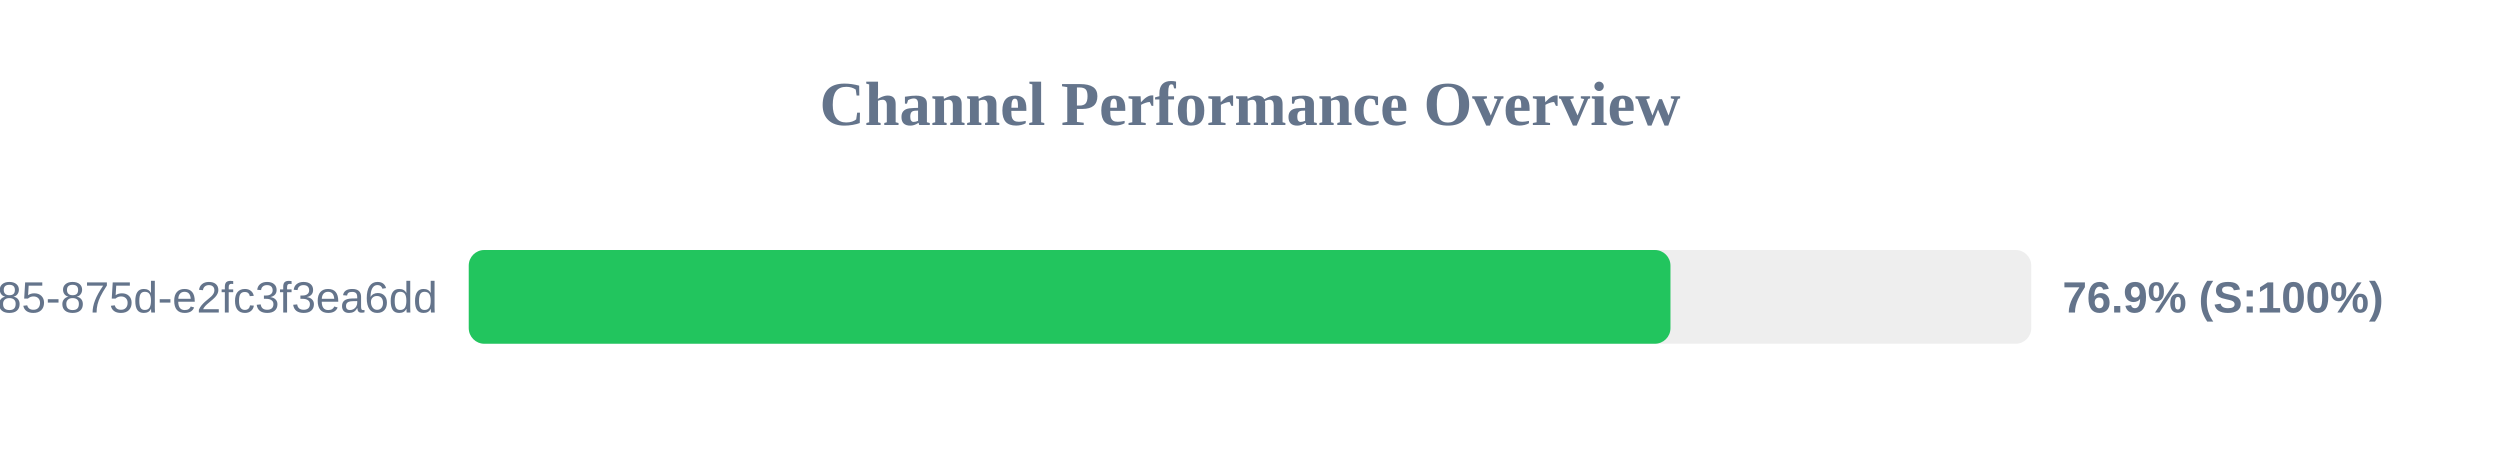
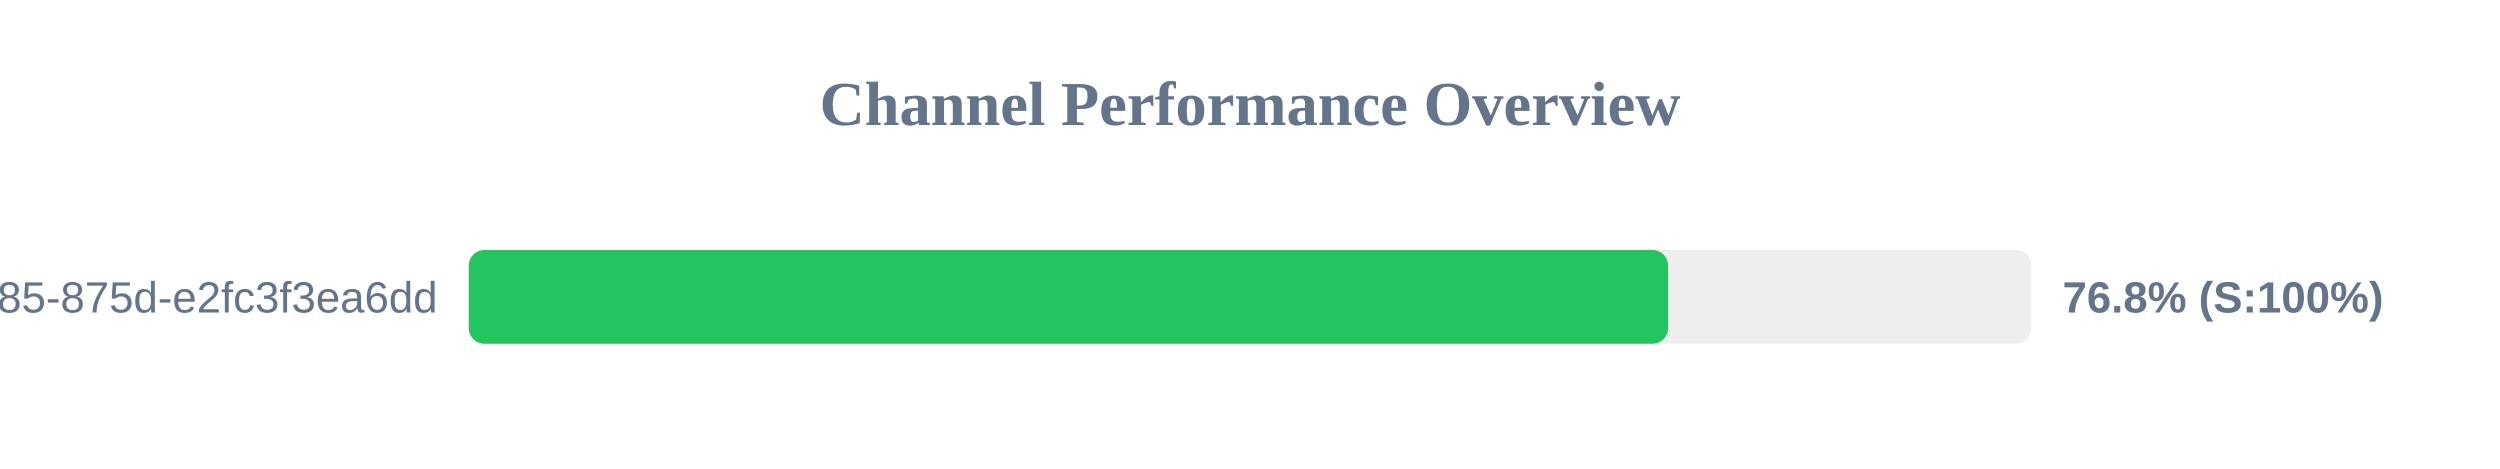
<svg xmlns="http://www.w3.org/2000/svg" width="800" height="150" version="1.1">
  <style>
        .row { font: 14px Arial; fill: #64748b; }
        .score { font: bold 14px Arial; fill: #64748b; }
    </style>
  <text x="400" y="40" text-anchor="middle" font-size="20px" font-weight="bold" fill="#64748b">Channel Performance Overview</text>
  <rect x="150" y="80" width="500" height="30" fill="#eee" rx="5" />
-   <rect x="150" y="80" width="384.55" height="30" fill="#22c55e" rx="5" />
+   <rect x="150" y="80" width="383.8" height="30" fill="#22c55e" rx="5" />
  <text x="140" y="100" text-anchor="end" class="row">?uuid=1045aedf-053c-4585-875d-e2fc3f3ea6dd</text>
-   <text x="660" y="100" text-anchor="start" class="score">76.9% (S:100%)</text>
+   <text x="660" y="100" text-anchor="start" class="score">76.8% (S:100%)</text>
</svg>
